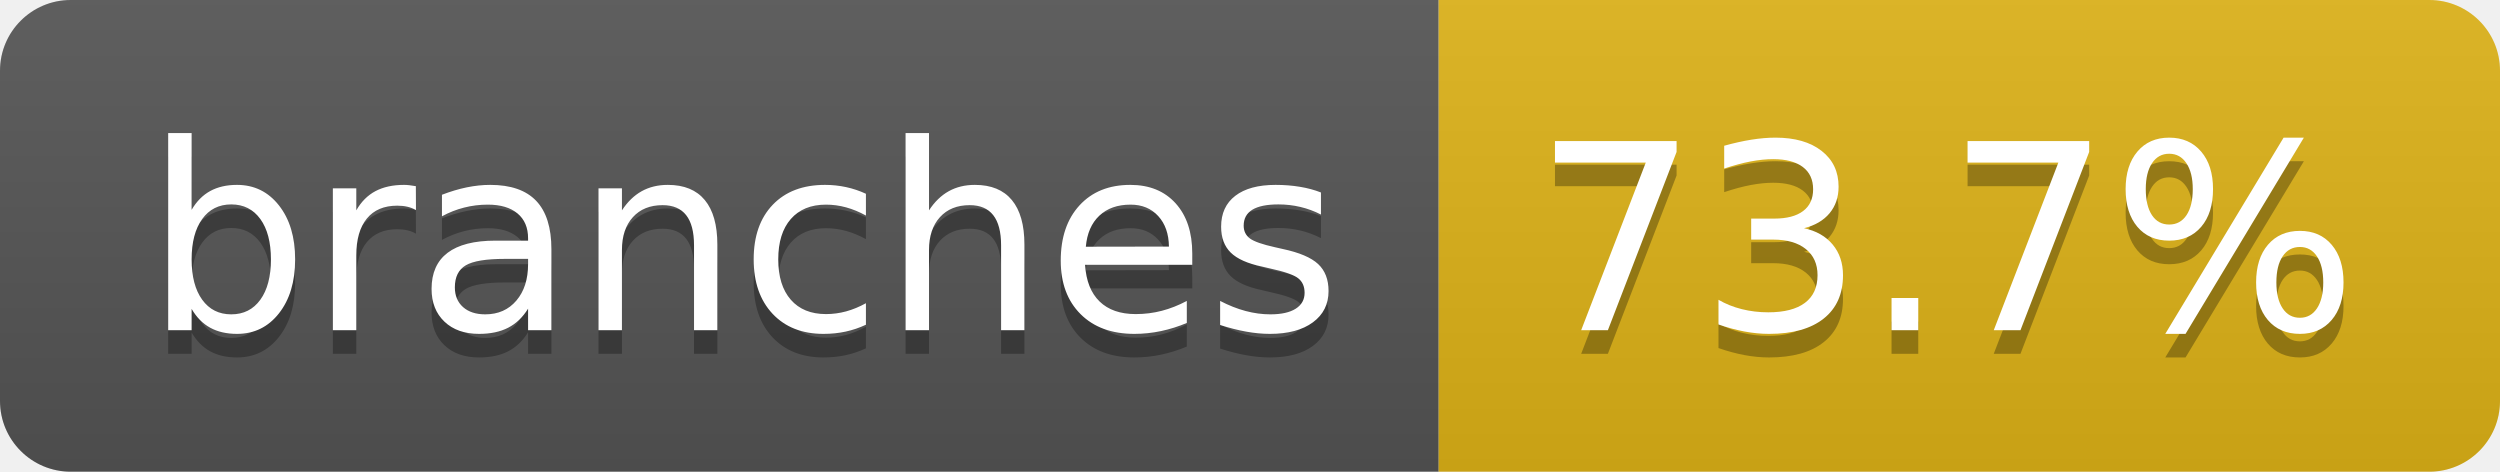
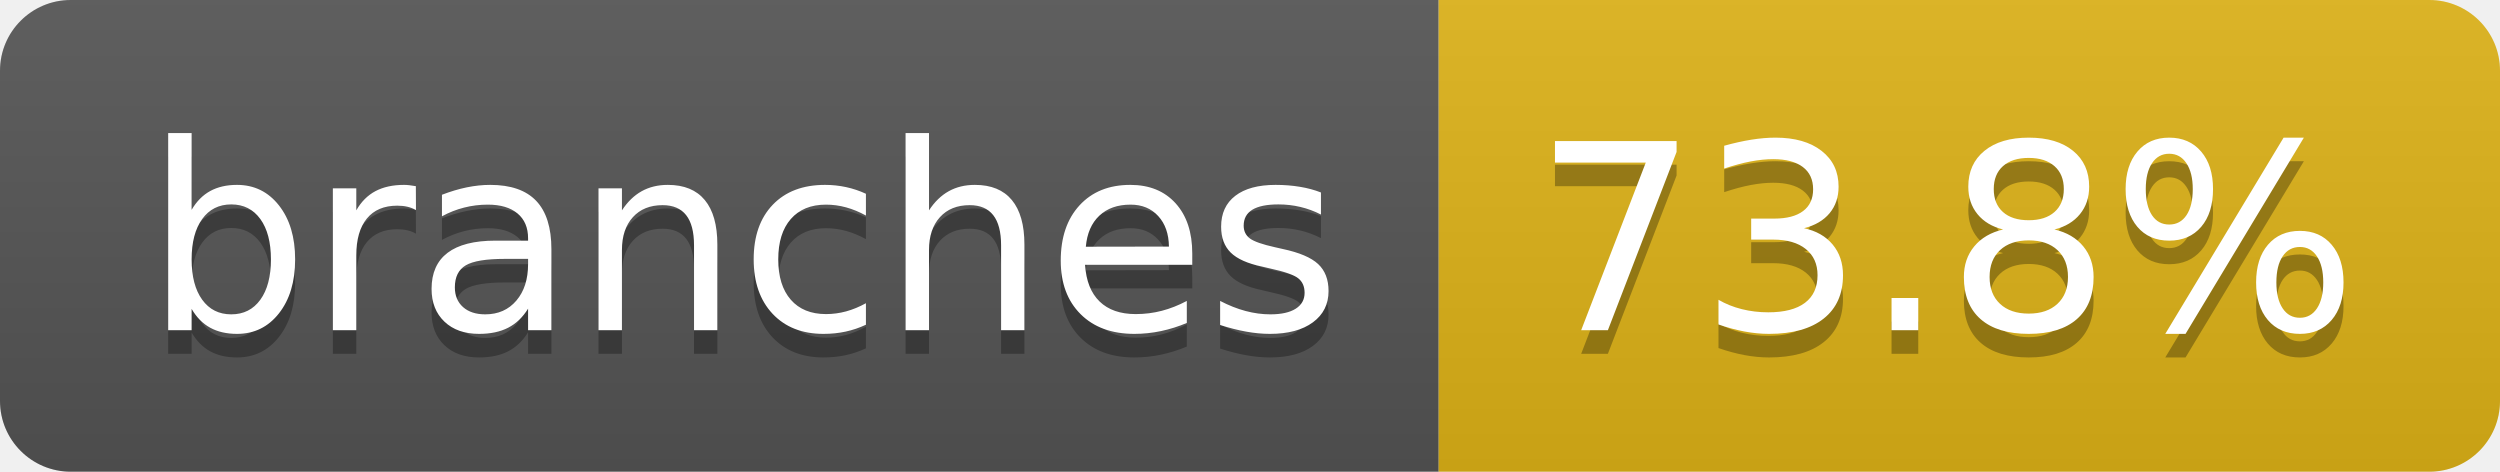
- <svg xmlns="http://www.w3.org/2000/svg" width="106" height="20" role="img" aria-label="branches: 73.7%">
+ <svg xmlns="http://www.w3.org/2000/svg" width="106" height="20" role="img" aria-label="branches: 73.8%">
  <linearGradient id="s" x2="0" y2="100%">
    <stop offset="0" stop-color="#bbb" stop-opacity=".1" />
    <stop offset="1" stop-opacity=".1" />
  </linearGradient>
  <clipPath id="r">
    <rect width="106" height="20" rx="3" fill="#fff" />
  </clipPath>
  <g clip-path="url(#r)">
    <rect width="61" height="20" fill="#555" />
    <rect x="61" width="45" height="20" fill="#dfb317" />
    <rect width="106" height="20" fill="url(#s)" />
  </g>
  <g fill="#fff" text-anchor="middle" font-family="Verdana,Geneva,DejaVu Sans,sans-serif" text-rendering="geometricPrecision" font-size="110">
    <text aria-hidden="true" x="315" y="150" fill="#010101" fill-opacity=".3" transform="scale(.1)" textLength="507">branches</text>
    <text x="315" y="140" transform="scale(.1)" fill="#fff" textLength="507">branches</text>
-     <text aria-hidden="true" x="825" y="150" fill="#010101" fill-opacity=".3" transform="scale(.1)" textLength="350">73.7%</text>
-     <text x="825" y="140" transform="scale(.1)" fill="#fff" textLength="350">73.7%</text>
+     <text aria-hidden="true" x="825" y="150" fill="#010101" fill-opacity=".3" transform="scale(.1)" textLength="350">73.8%</text>
+     <text x="825" y="140" transform="scale(.1)" fill="#fff" textLength="350">73.8%</text>
  </g>
</svg>
